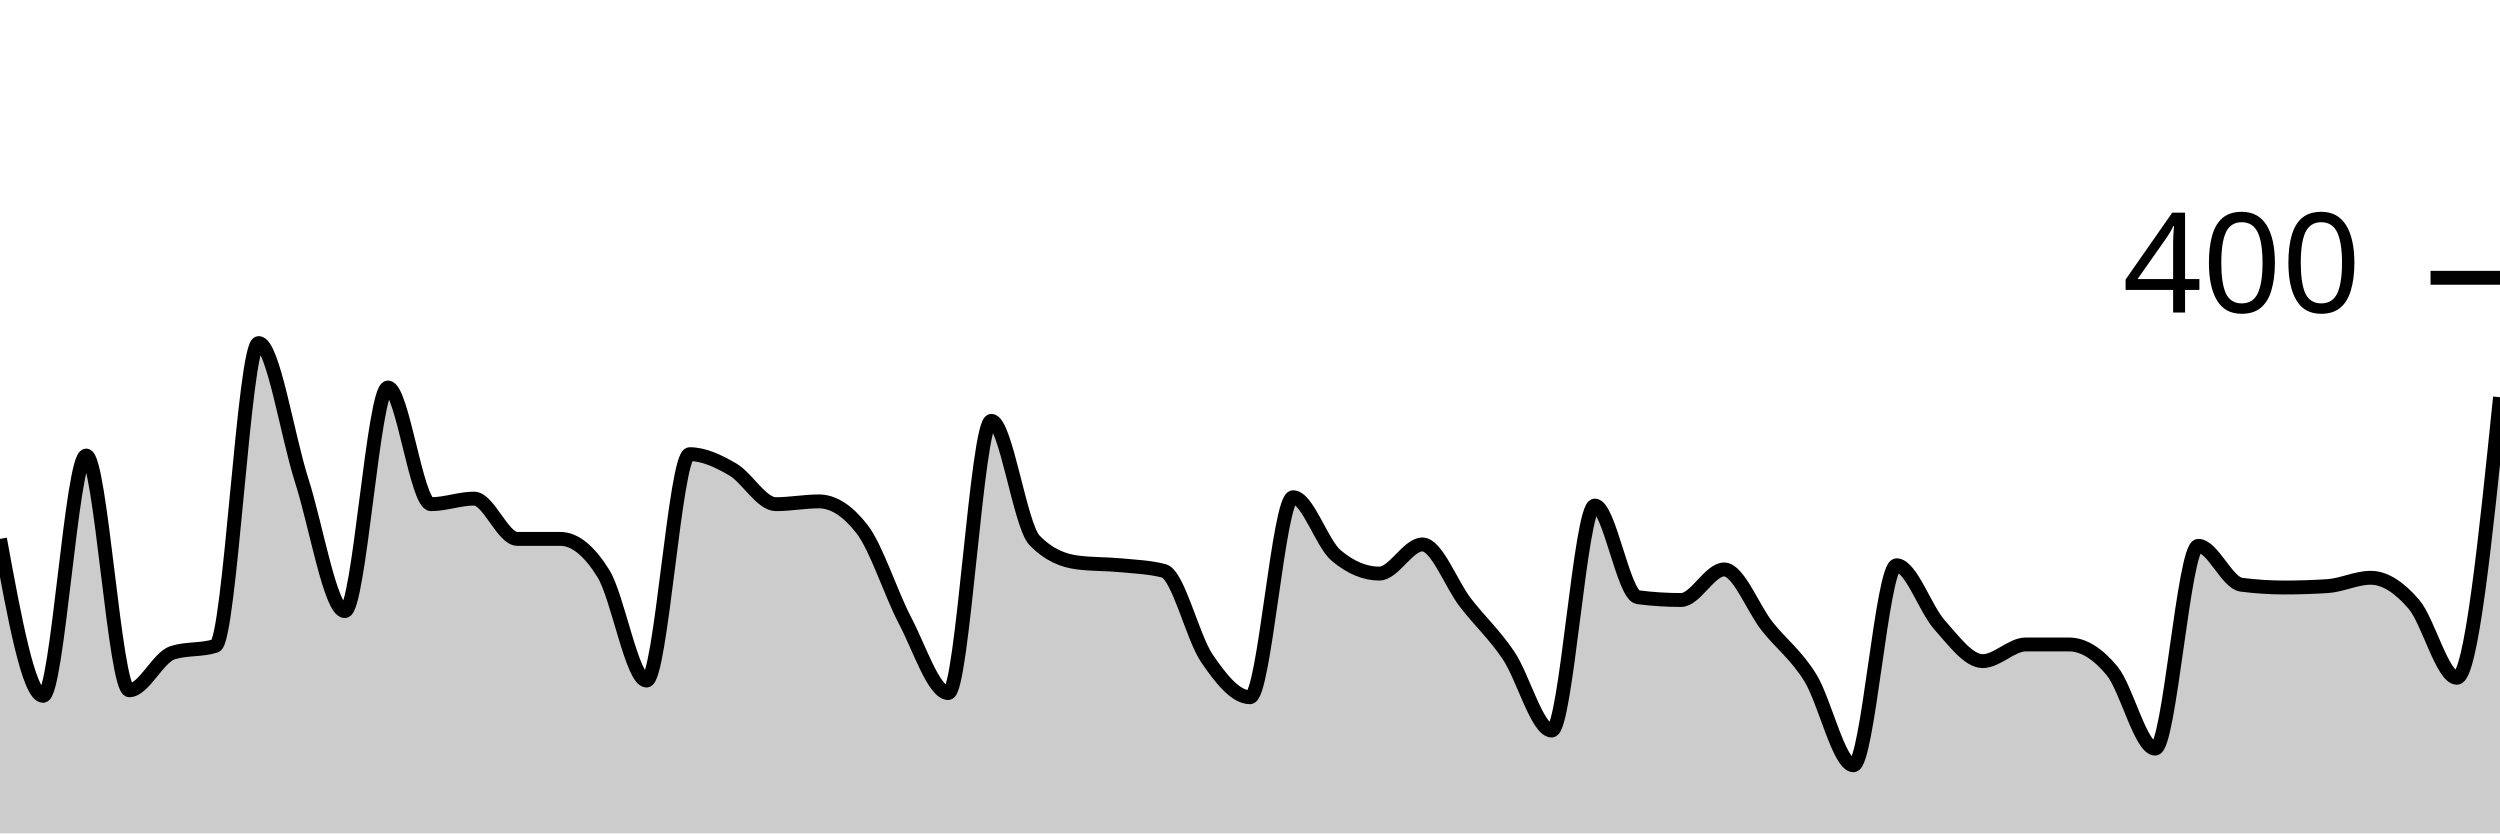
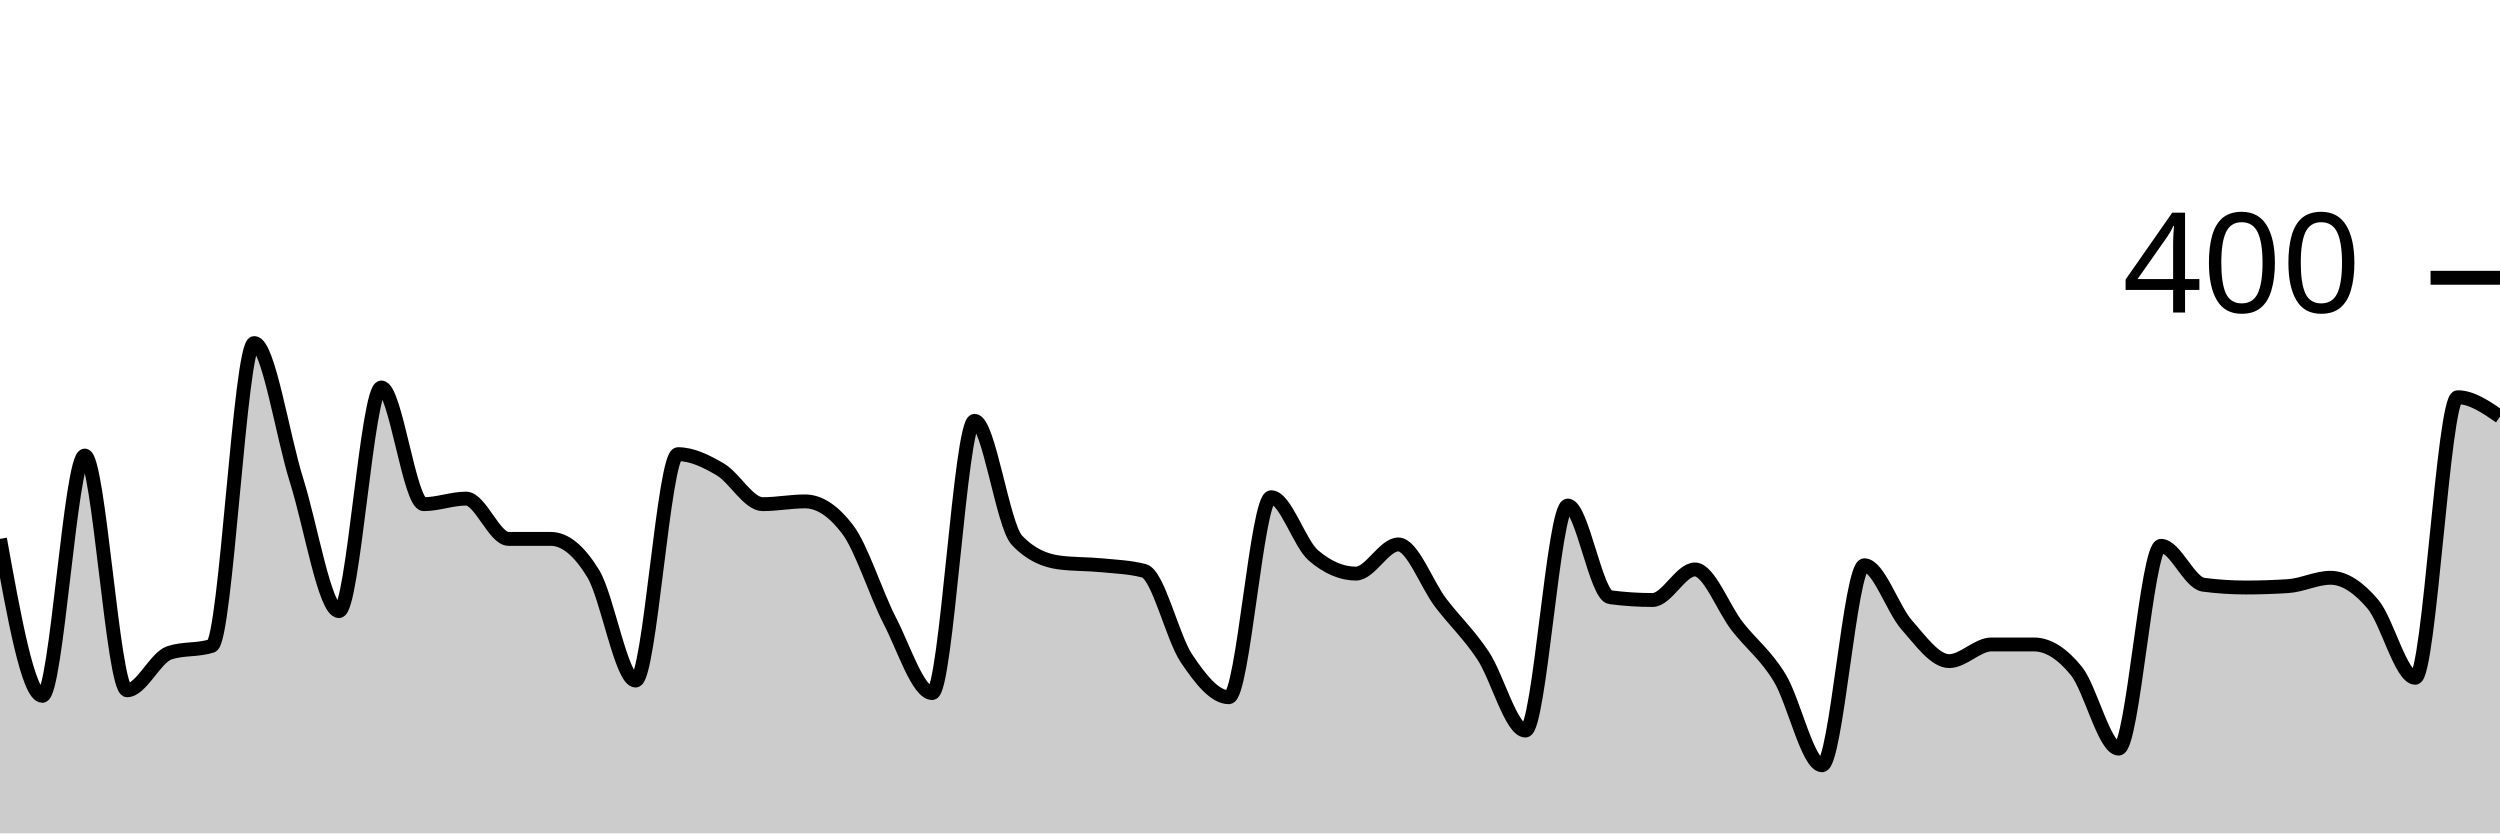
<svg xmlns="http://www.w3.org/2000/svg" viewBox="0 0 180 60">
  <g transform="translate(0,20)">
-     <path class="area" fill="rgba(0, 0, 0, 0.2)" d="M0,18.8C1.034,24.45,2.069,30.1,3.103,30.1C4.138,30.1,5.172,12.8,6.207,12.8C7.241,12.8,8.276,29.7,9.31,29.7C10.345,29.7,11.379,27.333,12.414,27C13.448,26.667,14.483,26.833,15.517,26.5C16.552,26.167,17.586,4.7,18.621,4.7C19.655,4.7,20.69,11.383,21.724,14.6C22.759,17.817,23.793,24,24.828,24C25.862,24,26.897,7.9,27.931,7.9C28.966,7.9,30,16.3,31.034,16.3C32.069,16.3,33.103,15.9,34.138,15.9C35.172,15.9,36.207,18.8,37.241,18.8C38.276,18.8,39.31,18.8,40.345,18.8C41.379,18.8,42.414,19.633,43.448,21.3C44.483,22.967,45.517,29,46.552,29C47.586,29,48.621,12.7,49.655,12.7C50.69,12.7,51.724,13.2,52.759,13.8C53.793,14.4,54.828,16.3,55.862,16.3C56.897,16.3,57.931,16.1,58.966,16.1C60,16.1,61.034,16.767,62.069,18.1C63.103,19.433,64.138,22.733,65.172,24.7C66.207,26.667,67.241,29.9,68.276,29.9C69.31,29.9,70.345,10.3,71.379,10.3C72.414,10.3,73.448,17.833,74.483,18.9C75.517,19.967,76.552,20.367,77.586,20.5C78.621,20.633,79.655,20.6,80.69,20.7C81.724,20.8,82.759,20.833,83.793,21.1C84.828,21.367,85.862,25.883,86.897,27.4C87.931,28.917,88.966,30.2,90,30.2C91.034,30.2,92.069,15.8,93.103,15.8C94.138,15.8,95.172,19.133,96.207,20C97.241,20.867,98.276,21.3,99.31,21.3C100.345,21.3,101.379,19.2,102.414,19.2C103.448,19.2,104.483,22.067,105.517,23.4C106.552,24.733,107.586,25.667,108.621,27.2C109.655,28.733,110.69,32.6,111.724,32.6C112.759,32.6,113.793,16.4,114.828,16.4C115.862,16.4,116.897,22.867,117.931,23C118.966,23.133,120,23.2,121.034,23.2C122.069,23.2,123.103,21,124.138,21C125.172,21,126.207,23.8,127.241,25.1C128.276,26.4,129.31,27.133,130.345,28.8C131.379,30.467,132.414,35.1,133.448,35.1C134.483,35.1,135.517,20.7,136.552,20.7C137.586,20.7,138.621,23.85,139.655,25C140.69,26.15,141.724,27.6,142.759,27.6C143.793,27.6,144.828,26.4,145.862,26.4C146.897,26.4,147.931,26.4,148.966,26.4C150,26.4,151.034,27.05,152.069,28.3C153.103,29.55,154.138,33.9,155.172,33.9C156.207,33.9,157.241,19.3,158.276,19.3C159.31,19.3,160.345,21.967,161.379,22.1C162.414,22.233,163.448,22.3,164.483,22.3C165.517,22.3,166.552,22.267,167.586,22.2C168.621,22.133,169.655,21.6,170.69,21.6C171.724,21.6,172.759,22.3,173.793,23.5C174.828,24.7,175.862,28.8,176.897,28.8C177.931,28.8,178.966,18.7,180,8.6L180,40C178.966,40,177.931,40,176.897,40C175.862,40,174.828,40,173.793,40C172.759,40,171.724,40,170.69,40C169.655,40,168.621,40,167.586,40C166.552,40,165.517,40,164.483,40C163.448,40,162.414,40,161.379,40C160.345,40,159.31,40,158.276,40C157.241,40,156.207,40,155.172,40C154.138,40,153.103,40,152.069,40C151.034,40,150,40,148.966,40C147.931,40,146.897,40,145.862,40C144.828,40,143.793,40,142.759,40C141.724,40,140.69,40,139.655,40C138.621,40,137.586,40,136.552,40C135.517,40,134.483,40,133.448,40C132.414,40,131.379,40,130.345,40C129.31,40,128.276,40,127.241,40C126.207,40,125.172,40,124.138,40C123.103,40,122.069,40,121.034,40C120,40,118.966,40,117.931,40C116.897,40,115.862,40,114.828,40C113.793,40,112.759,40,111.724,40C110.69,40,109.655,40,108.621,40C107.586,40,106.552,40,105.517,40C104.483,40,103.448,40,102.414,40C101.379,40,100.345,40,99.31,40C98.276,40,97.241,40,96.207,40C95.172,40,94.138,40,93.103,40C92.069,40,91.034,40,90,40C88.966,40,87.931,40,86.897,40C85.862,40,84.828,40,83.793,40C82.759,40,81.724,40,80.69,40C79.655,40,78.621,40,77.586,40C76.552,40,75.517,40,74.483,40C73.448,40,72.414,40,71.379,40C70.345,40,69.31,40,68.276,40C67.241,40,66.207,40,65.172,40C64.138,40,63.103,40,62.069,40C61.034,40,60,40,58.966,40C57.931,40,56.897,40,55.862,40C54.828,40,53.793,40,52.759,40C51.724,40,50.69,40,49.655,40C48.621,40,47.586,40,46.552,40C45.517,40,44.483,40,43.448,40C42.414,40,41.379,40,40.345,40C39.31,40,38.276,40,37.241,40C36.207,40,35.172,40,34.138,40C33.103,40,32.069,40,31.034,40C30,40,28.966,40,27.931,40C26.897,40,25.862,40,24.828,40C23.793,40,22.759,40,21.724,40C20.69,40,19.655,40,18.621,40C17.586,40,16.552,40,15.517,40C14.483,40,13.448,40,12.414,40C11.379,40,10.345,40,9.31,40C8.276,40,7.241,40,6.207,40C5.172,40,4.138,40,3.103,40C2.069,40,1.034,40,0,40Z" />
-     <path class="line" stroke="black" fill="none" d="M0,18.8C1.034,24.45,2.069,30.1,3.103,30.1C4.138,30.1,5.172,12.8,6.207,12.8C7.241,12.8,8.276,29.7,9.31,29.7C10.345,29.7,11.379,27.333,12.414,27C13.448,26.667,14.483,26.833,15.517,26.5C16.552,26.167,17.586,4.7,18.621,4.7C19.655,4.7,20.69,11.383,21.724,14.6C22.759,17.817,23.793,24,24.828,24C25.862,24,26.897,7.9,27.931,7.9C28.966,7.9,30,16.3,31.034,16.3C32.069,16.3,33.103,15.9,34.138,15.9C35.172,15.9,36.207,18.8,37.241,18.8C38.276,18.8,39.31,18.8,40.345,18.8C41.379,18.8,42.414,19.633,43.448,21.3C44.483,22.967,45.517,29,46.552,29C47.586,29,48.621,12.7,49.655,12.7C50.69,12.7,51.724,13.2,52.759,13.8C53.793,14.4,54.828,16.3,55.862,16.3C56.897,16.3,57.931,16.1,58.966,16.1C60,16.1,61.034,16.767,62.069,18.1C63.103,19.433,64.138,22.733,65.172,24.7C66.207,26.667,67.241,29.9,68.276,29.9C69.31,29.9,70.345,10.3,71.379,10.3C72.414,10.3,73.448,17.833,74.483,18.9C75.517,19.967,76.552,20.367,77.586,20.5C78.621,20.633,79.655,20.6,80.69,20.7C81.724,20.8,82.759,20.833,83.793,21.1C84.828,21.367,85.862,25.883,86.897,27.4C87.931,28.917,88.966,30.2,90,30.2C91.034,30.2,92.069,15.8,93.103,15.8C94.138,15.8,95.172,19.133,96.207,20C97.241,20.867,98.276,21.3,99.31,21.3C100.345,21.3,101.379,19.2,102.414,19.2C103.448,19.2,104.483,22.067,105.517,23.4C106.552,24.733,107.586,25.667,108.621,27.2C109.655,28.733,110.69,32.6,111.724,32.6C112.759,32.6,113.793,16.4,114.828,16.4C115.862,16.4,116.897,22.867,117.931,23C118.966,23.133,120,23.2,121.034,23.2C122.069,23.2,123.103,21,124.138,21C125.172,21,126.207,23.8,127.241,25.1C128.276,26.4,129.31,27.133,130.345,28.8C131.379,30.467,132.414,35.1,133.448,35.1C134.483,35.1,135.517,20.7,136.552,20.7C137.586,20.7,138.621,23.85,139.655,25C140.69,26.15,141.724,27.6,142.759,27.6C143.793,27.6,144.828,26.4,145.862,26.4C146.897,26.4,147.931,26.4,148.966,26.4C150,26.4,151.034,27.05,152.069,28.3C153.103,29.55,154.138,33.9,155.172,33.9C156.207,33.9,157.241,19.3,158.276,19.3C159.31,19.3,160.345,21.967,161.379,22.1C162.414,22.233,163.448,22.3,164.483,22.3C165.517,22.3,166.552,22.267,167.586,22.2C168.621,22.133,169.655,21.6,170.69,21.6C171.724,21.6,172.759,22.3,173.793,23.5C174.828,24.7,175.862,28.8,176.897,28.8C177.931,28.8,178.966,18.7,180,8.6" />
+     <path class="area" fill="rgba(0, 0, 0, 0.2)" d="M0,18.8C1.017,24.45,2.034,30.1,3.051,30.1C4.068,30.1,5.085,12.8,6.102,12.8C7.119,12.8,8.136,29.7,9.153,29.7C10.169,29.7,11.186,27.333,12.203,27C13.22,26.667,14.237,26.833,15.254,26.5C16.271,26.167,17.288,4.7,18.305,4.7C19.322,4.7,20.339,11.383,21.356,14.6C22.373,17.817,23.39,24,24.407,24C25.424,24,26.441,7.9,27.458,7.9C28.475,7.9,29.492,16.3,30.508,16.3C31.525,16.3,32.542,15.9,33.559,15.9C34.576,15.9,35.593,18.8,36.61,18.8C37.627,18.8,38.644,18.8,39.661,18.8C40.678,18.8,41.695,19.633,42.712,21.3C43.729,22.967,44.746,29,45.763,29C46.78,29,47.797,12.7,48.814,12.7C49.831,12.7,50.847,13.2,51.864,13.8C52.881,14.4,53.898,16.3,54.915,16.3C55.932,16.3,56.949,16.1,57.966,16.1C58.983,16.1,60,16.767,61.017,18.1C62.034,19.433,63.051,22.733,64.068,24.7C65.085,26.667,66.102,29.9,67.119,29.9C68.136,29.9,69.153,10.3,70.169,10.3C71.186,10.3,72.203,17.833,73.22,18.9C74.237,19.967,75.254,20.367,76.271,20.5C77.288,20.633,78.305,20.6,79.322,20.7C80.339,20.8,81.356,20.833,82.373,21.1C83.39,21.367,84.407,25.883,85.424,27.4C86.441,28.917,87.458,30.2,88.475,30.2C89.492,30.2,90.508,15.8,91.525,15.8C92.542,15.8,93.559,19.133,94.576,20C95.593,20.867,96.61,21.3,97.627,21.3C98.644,21.3,99.661,19.2,100.678,19.2C101.695,19.2,102.712,22.067,103.729,23.4C104.746,24.733,105.763,25.667,106.78,27.2C107.797,28.733,108.814,32.6,109.831,32.6C110.847,32.6,111.864,16.4,112.881,16.4C113.898,16.4,114.915,22.867,115.932,23C116.949,23.133,117.966,23.2,118.983,23.2C120,23.2,121.017,21,122.034,21C123.051,21,124.068,23.8,125.085,25.1C126.102,26.4,127.119,27.133,128.136,28.8C129.153,30.467,130.169,35.1,131.186,35.1C132.203,35.1,133.22,20.7,134.237,20.7C135.254,20.7,136.271,23.85,137.288,25C138.305,26.15,139.322,27.6,140.339,27.6C141.356,27.6,142.373,26.4,143.39,26.4C144.407,26.4,145.424,26.4,146.441,26.4C147.458,26.4,148.475,27.05,149.492,28.3C150.508,29.55,151.525,33.9,152.542,33.9C153.559,33.9,154.576,19.3,155.593,19.3C156.61,19.3,157.627,21.967,158.644,22.1C159.661,22.233,160.678,22.3,161.695,22.3C162.712,22.3,163.729,22.267,164.746,22.2C165.763,22.133,166.78,21.6,167.797,21.6C168.814,21.6,169.831,22.3,170.847,23.5C171.864,24.7,172.881,28.8,173.898,28.8C174.915,28.8,175.932,8.6,176.949,8.6C177.966,8.6,178.983,9.3,180,10L180,40C178.983,40,177.966,40,176.949,40C175.932,40,174.915,40,173.898,40C172.881,40,171.864,40,170.847,40C169.831,40,168.814,40,167.797,40C166.78,40,165.763,40,164.746,40C163.729,40,162.712,40,161.695,40C160.678,40,159.661,40,158.644,40C157.627,40,156.61,40,155.593,40C154.576,40,153.559,40,152.542,40C151.525,40,150.508,40,149.492,40C148.475,40,147.458,40,146.441,40C145.424,40,144.407,40,143.39,40C142.373,40,141.356,40,140.339,40C139.322,40,138.305,40,137.288,40C136.271,40,135.254,40,134.237,40C133.22,40,132.203,40,131.186,40C130.169,40,129.153,40,128.136,40C127.119,40,126.102,40,125.085,40C124.068,40,123.051,40,122.034,40C121.017,40,120,40,118.983,40C117.966,40,116.949,40,115.932,40C114.915,40,113.898,40,112.881,40C111.864,40,110.847,40,109.831,40C108.814,40,107.797,40,106.78,40C105.763,40,104.746,40,103.729,40C102.712,40,101.695,40,100.678,40C99.661,40,98.644,40,97.627,40C96.61,40,95.593,40,94.576,40C93.559,40,92.542,40,91.525,40C90.508,40,89.492,40,88.475,40C87.458,40,86.441,40,85.424,40C84.407,40,83.39,40,82.373,40C81.356,40,80.339,40,79.322,40C78.305,40,77.288,40,76.271,40C75.254,40,74.237,40,73.22,40C72.203,40,71.186,40,70.169,40C69.153,40,68.136,40,67.119,40C66.102,40,65.085,40,64.068,40C63.051,40,62.034,40,61.017,40C60,40,58.983,40,57.966,40C56.949,40,55.932,40,54.915,40C53.898,40,52.881,40,51.864,40C50.847,40,49.831,40,48.814,40C47.797,40,46.78,40,45.763,40C44.746,40,43.729,40,42.712,40C41.695,40,40.678,40,39.661,40C38.644,40,37.627,40,36.61,40C35.593,40,34.576,40,33.559,40C32.542,40,31.525,40,30.508,40C29.492,40,28.475,40,27.458,40C26.441,40,25.424,40,24.407,40C23.39,40,22.373,40,21.356,40C20.339,40,19.322,40,18.305,40C17.288,40,16.271,40,15.254,40C14.237,40,13.22,40,12.203,40C11.186,40,10.169,40,9.153,40C8.136,40,7.119,40,6.102,40C5.085,40,4.068,40,3.051,40C2.034,40,1.017,40,0,40Z" />
+     <path class="line" stroke="black" fill="none" d="M0,18.8C1.017,24.45,2.034,30.1,3.051,30.1C4.068,30.1,5.085,12.8,6.102,12.8C7.119,12.8,8.136,29.7,9.153,29.7C10.169,29.7,11.186,27.333,12.203,27C13.22,26.667,14.237,26.833,15.254,26.5C16.271,26.167,17.288,4.7,18.305,4.7C19.322,4.7,20.339,11.383,21.356,14.6C22.373,17.817,23.39,24,24.407,24C25.424,24,26.441,7.9,27.458,7.9C28.475,7.9,29.492,16.3,30.508,16.3C31.525,16.3,32.542,15.9,33.559,15.9C34.576,15.9,35.593,18.8,36.61,18.8C37.627,18.8,38.644,18.8,39.661,18.8C40.678,18.8,41.695,19.633,42.712,21.3C43.729,22.967,44.746,29,45.763,29C46.78,29,47.797,12.7,48.814,12.7C49.831,12.7,50.847,13.2,51.864,13.8C52.881,14.4,53.898,16.3,54.915,16.3C55.932,16.3,56.949,16.1,57.966,16.1C58.983,16.1,60,16.767,61.017,18.1C62.034,19.433,63.051,22.733,64.068,24.7C65.085,26.667,66.102,29.9,67.119,29.9C68.136,29.9,69.153,10.3,70.169,10.3C71.186,10.3,72.203,17.833,73.22,18.9C74.237,19.967,75.254,20.367,76.271,20.5C77.288,20.633,78.305,20.6,79.322,20.7C80.339,20.8,81.356,20.833,82.373,21.1C83.39,21.367,84.407,25.883,85.424,27.4C86.441,28.917,87.458,30.2,88.475,30.2C89.492,30.2,90.508,15.8,91.525,15.8C92.542,15.8,93.559,19.133,94.576,20C95.593,20.867,96.61,21.3,97.627,21.3C98.644,21.3,99.661,19.2,100.678,19.2C101.695,19.2,102.712,22.067,103.729,23.4C104.746,24.733,105.763,25.667,106.78,27.2C107.797,28.733,108.814,32.6,109.831,32.6C110.847,32.6,111.864,16.4,112.881,16.4C113.898,16.4,114.915,22.867,115.932,23C116.949,23.133,117.966,23.2,118.983,23.2C120,23.2,121.017,21,122.034,21C123.051,21,124.068,23.8,125.085,25.1C126.102,26.4,127.119,27.133,128.136,28.8C129.153,30.467,130.169,35.1,131.186,35.1C132.203,35.1,133.22,20.7,134.237,20.7C135.254,20.7,136.271,23.85,137.288,25C138.305,26.15,139.322,27.6,140.339,27.6C141.356,27.6,142.373,26.4,143.39,26.4C144.407,26.4,145.424,26.4,146.441,26.4C147.458,26.4,148.475,27.05,149.492,28.3C150.508,29.55,151.525,33.9,152.542,33.9C153.559,33.9,154.576,19.3,155.593,19.3C156.61,19.3,157.627,21.967,158.644,22.1C159.661,22.233,160.678,22.3,161.695,22.3C162.712,22.3,163.729,22.267,164.746,22.2C165.763,22.133,166.78,21.6,167.797,21.6C168.814,21.6,169.831,22.3,170.847,23.5C171.864,24.7,172.881,28.8,173.898,28.8C174.915,28.8,175.932,8.6,176.949,8.6C177.966,8.6,178.983,9.3,180,10" />
    <path class="axis-ceiling" stroke-width="1" stroke="black" fill="none" d="M175,0L180,0" />
    <text class="axis-ceiling-label" font-family="sans-serif" text-anchor="end" font-size="10px" x="170" y="2.5">400</text>
  </g>
</svg>
